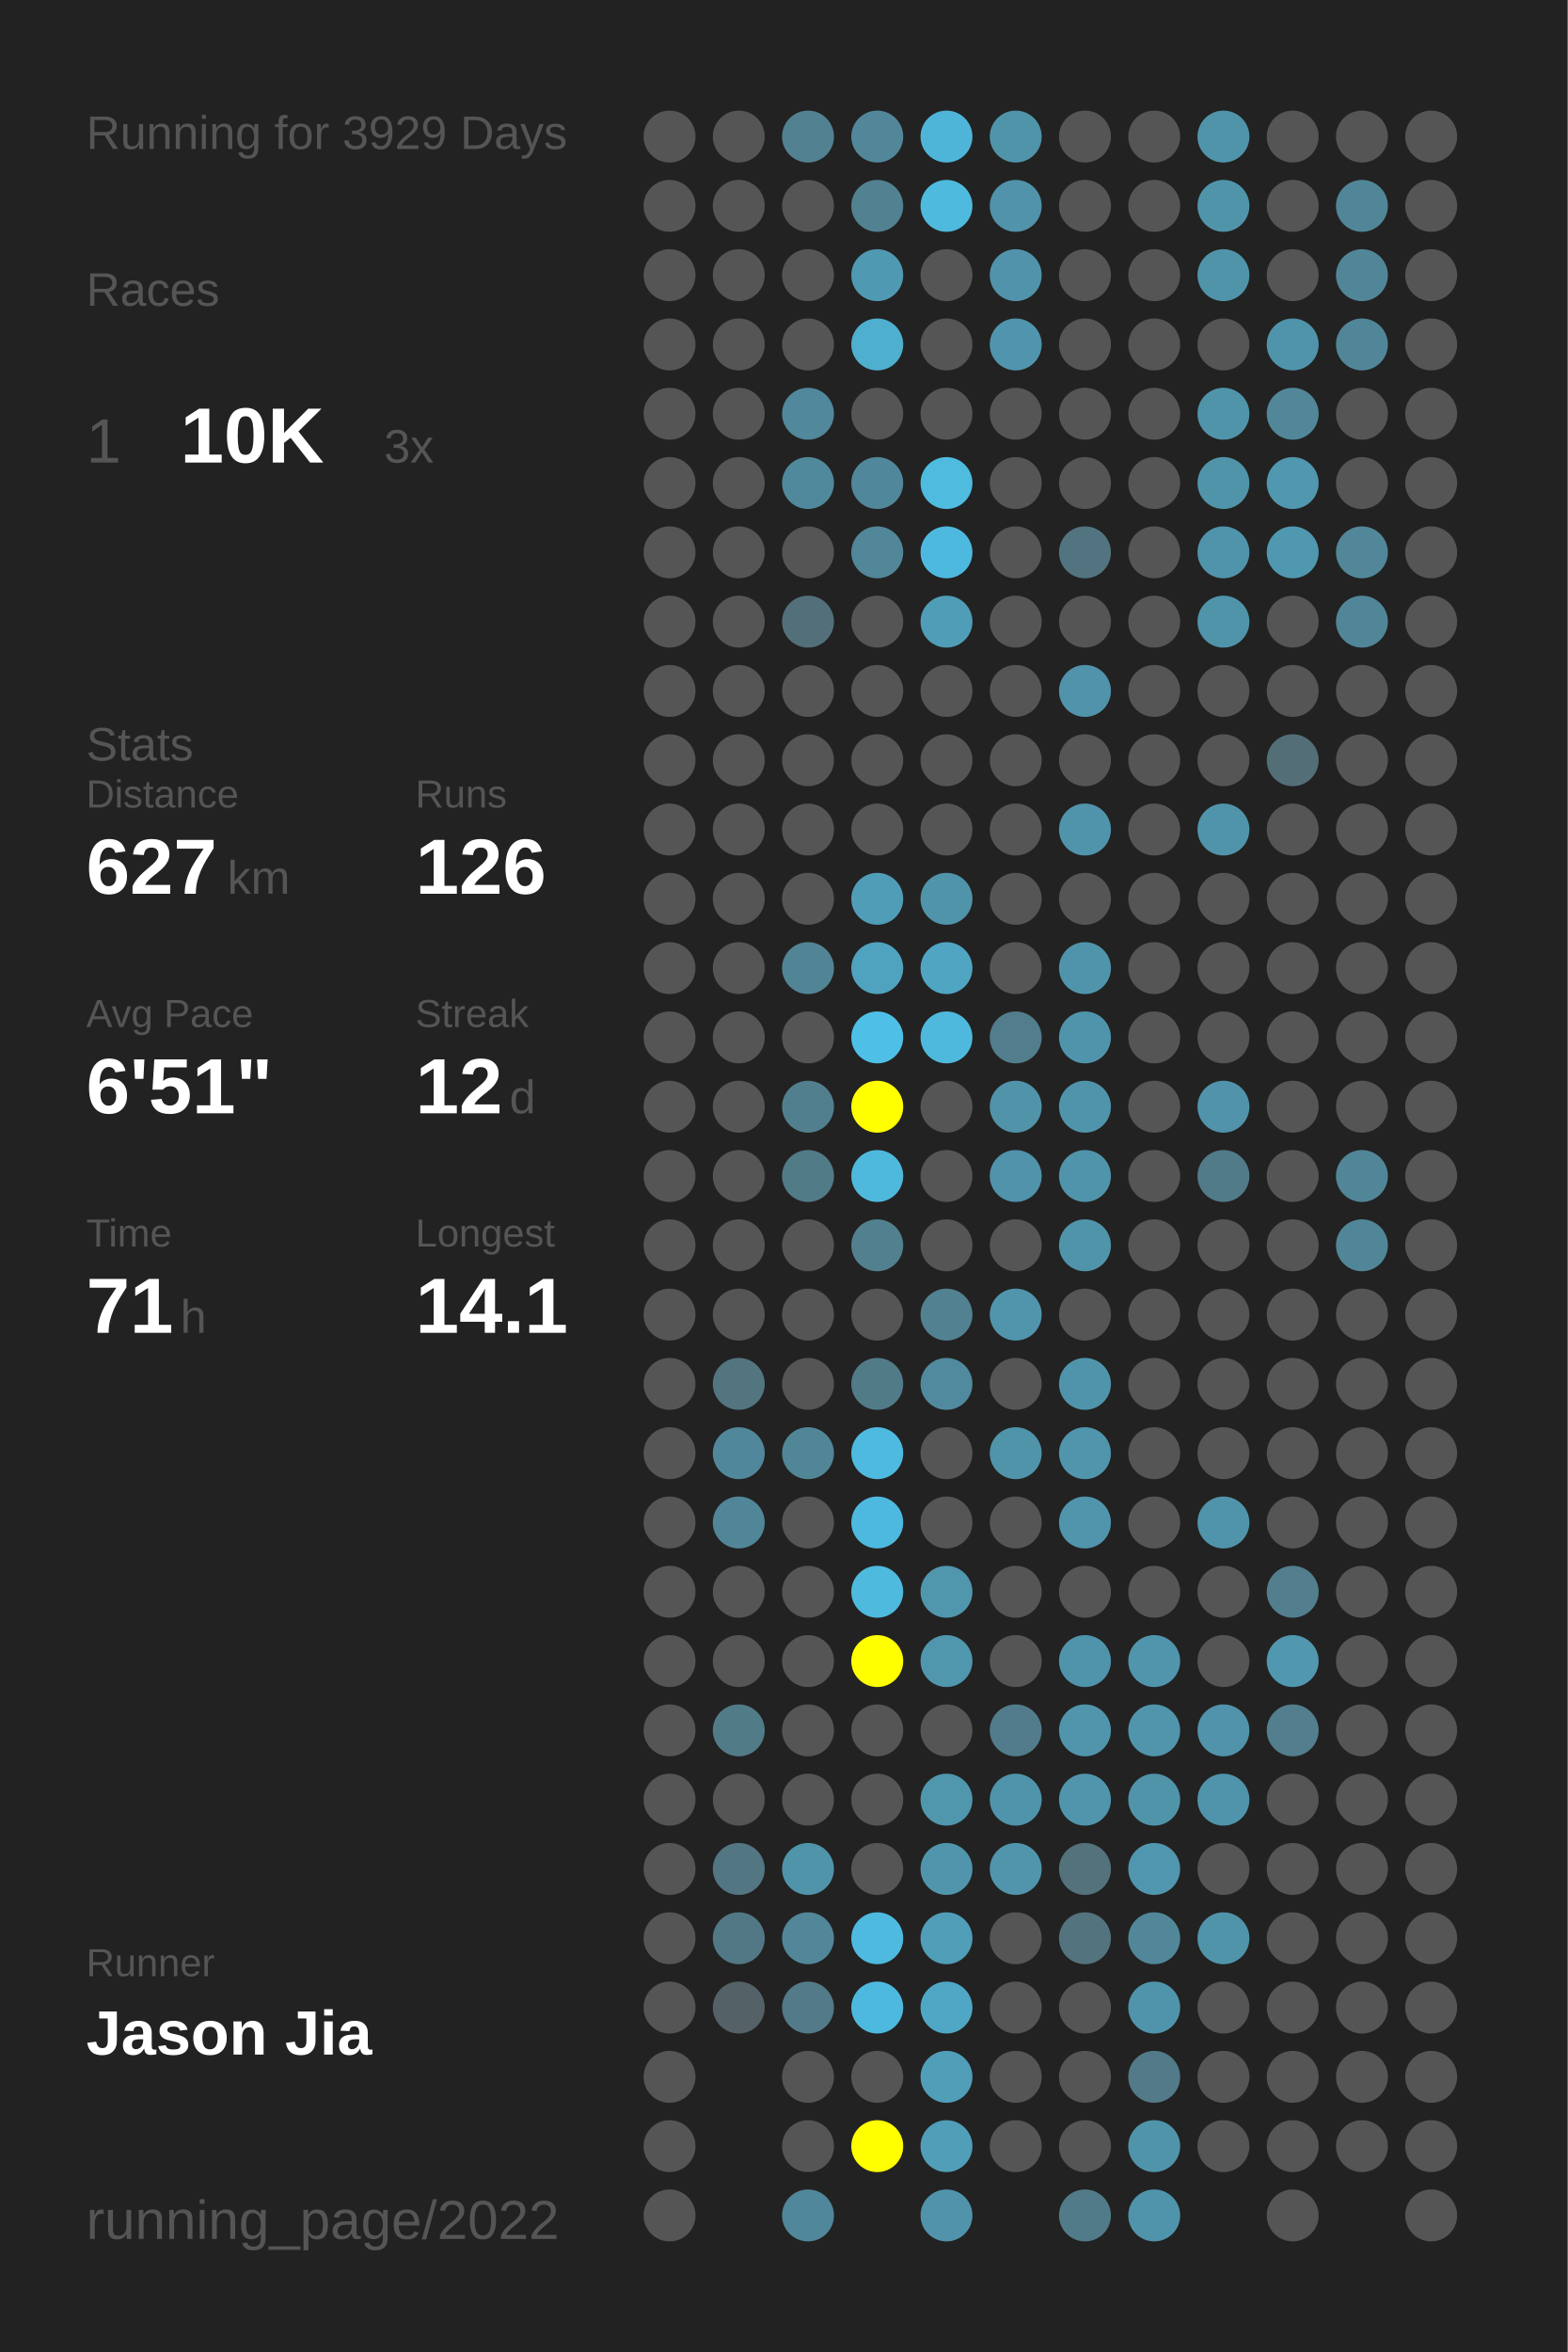
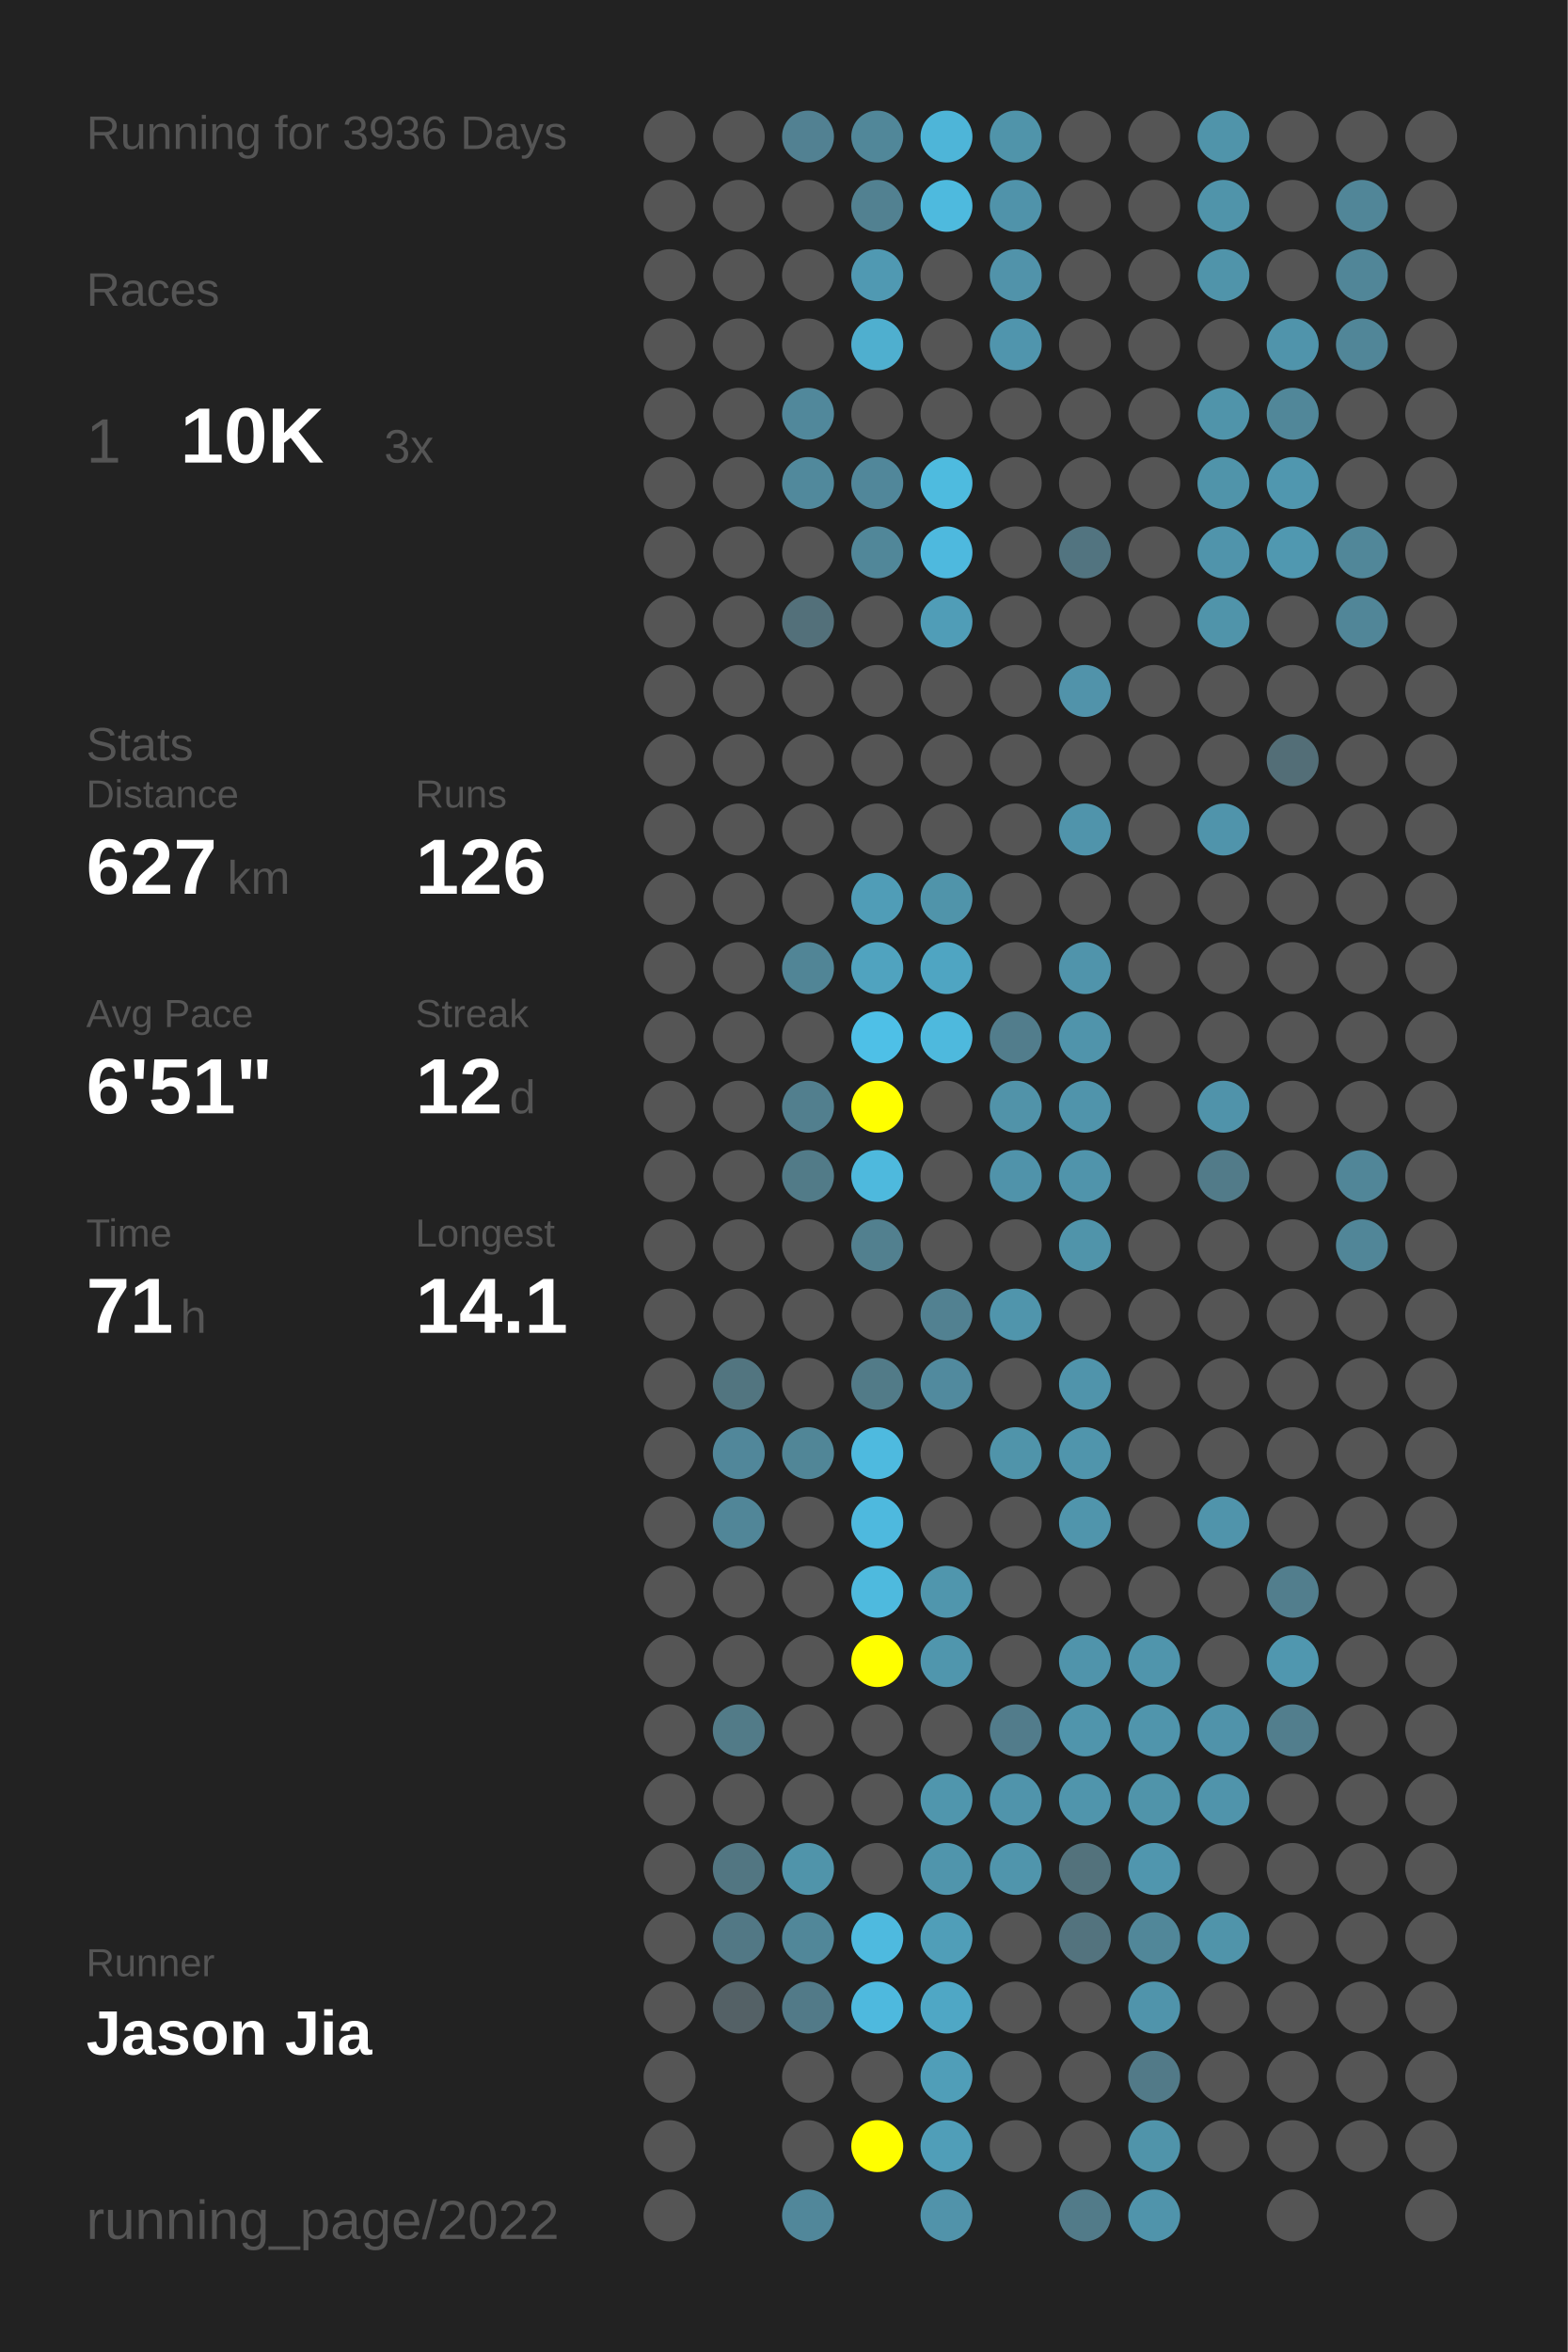
<svg xmlns="http://www.w3.org/2000/svg" baseProfile="full" height="300mm" version="1.1" viewBox="0,0,200,300" width="200mm">
  <defs />
  <rect fill="#222222" height="300" width="200" x="0" y="0" />
-   <text fill="#555555" style="font-size:6px; font-family:Arial;" x="11" y="19">Running for 3929 Days</text>
+   <text fill="#555555" style="font-size:6px; font-family:Arial;" x="11" y="19">Running for 3936 Days</text>
  <text fill="#555555" style="font-size:6px; font-family:Arial;" x="11" y="39">Races</text>
  <text fill="#555555" style="font-size:8px; font-family:Arial;" x="11" y="59">1</text>
  <text fill="#FFFFFF" style="font-size:10px; font-family:Arial; font-weight:bold;" x="23" y="59">10K</text>
  <text fill="#555555" style="font-size:6px; font-family:Arial;" x="49" y="59">3x</text>
  <text fill="#555555" style="font-size:6px; font-family:Arial;" x="11" y="97">Stats</text>
  <text fill="#555555" style="font-size:5px; font-family:Arial;" x="11" y="103">Distance</text>
  <text fill="#FFFFFF" style="font-size:10px; font-family:Arial; font-weight:bold;" x="11" y="114">627</text>
  <text fill="#555555" style="font-size:6px; font-family:Arial;" x="29" y="114">km</text>
  <text fill="#555555" style="font-size:5px; font-family:Arial;" x="53" y="103">Runs</text>
  <text fill="#FFFFFF" style="font-size:10px; font-family:Arial; font-weight:bold;" x="53" y="114">126</text>
  <text fill="#555555" style="font-size:5px; font-family:Arial;" x="11" y="131">Avg Pace</text>
  <text fill="#FFFFFF" style="font-size:10px; font-family:Arial; font-weight:bold;" x="11" y="142">6'51"</text>
  <text fill="#555555" style="font-size:5px; font-family:Arial;" x="53" y="131">Streak</text>
  <text fill="#FFFFFF" style="font-size:10px; font-family:Arial; font-weight:bold;" x="53" y="142">12</text>
  <text fill="#555555" style="font-size:6px; font-family:Arial;" x="65" y="142">d</text>
  <text fill="#555555" style="font-size:5px; font-family:Arial;" x="11" y="159">Time</text>
  <text fill="#FFFFFF" style="font-size:10px; font-family:Arial; font-weight:bold;" x="11" y="170">71</text>
  <text fill="#555555" style="font-size:6px; font-family:Arial;" x="23" y="170">h</text>
  <text fill="#555555" style="font-size:5px; font-family:Arial;" x="53" y="159">Longest</text>
  <text fill="#FFFFFF" style="font-size:10px; font-family:Arial; font-weight:bold;" x="53" y="170">14.1</text>
  <text fill="#555555" style="font-size:5px; font-family:Arial;" x="11" y="252.065">Runner</text>
  <text fill="#FFFFFF" style="font-size:8px; font-family:Arial; font-weight:bold;" x="11" y="262.065">Jason Jia</text>
  <text fill="#555555" style="font-size:7px; font-family:Arial;" x="11" y="285.581">running_page/2022</text>
  <circle cx="85.417" cy="17.419" fill="#555555" r="3.312" />
  <circle cx="85.417" cy="26.258" fill="#555555" r="3.312" />
  <circle cx="85.417" cy="35.097" fill="#555555" r="3.312" />
  <circle cx="85.417" cy="43.935" fill="#555555" r="3.312" />
  <circle cx="85.417" cy="52.774" fill="#555555" r="3.312" />
  <circle cx="85.417" cy="61.613" fill="#555555" r="3.312" />
  <circle cx="85.417" cy="70.452" fill="#555555" r="3.312" />
  <circle cx="85.417" cy="79.29" fill="#555555" r="3.312" />
  <circle cx="85.417" cy="88.129" fill="#555555" r="3.312" />
  <circle cx="85.417" cy="96.968" fill="#555555" r="3.312" />
  <circle cx="85.417" cy="105.806" fill="#555555" r="3.312" />
  <circle cx="85.417" cy="114.645" fill="#555555" r="3.312" />
  <circle cx="85.417" cy="123.484" fill="#555555" r="3.312" />
  <circle cx="85.417" cy="132.323" fill="#555555" r="3.312" />
  <circle cx="85.417" cy="141.161" fill="#555555" r="3.312" />
  <circle cx="85.417" cy="150" fill="#555555" r="3.312" />
  <circle cx="85.417" cy="158.839" fill="#555555" r="3.312" />
  <circle cx="85.417" cy="167.677" fill="#555555" r="3.312" />
  <circle cx="85.417" cy="176.516" fill="#555555" r="3.312" />
  <circle cx="85.417" cy="185.355" fill="#555555" r="3.312" />
  <circle cx="85.417" cy="194.194" fill="#555555" r="3.312" />
  <circle cx="85.417" cy="203.032" fill="#555555" r="3.312" />
  <circle cx="85.417" cy="211.871" fill="#555555" r="3.312" />
  <circle cx="85.417" cy="220.71" fill="#555555" r="3.312" />
  <circle cx="85.417" cy="229.548" fill="#555555" r="3.312" />
  <circle cx="85.417" cy="238.387" fill="#555555" r="3.312" />
  <circle cx="85.417" cy="247.226" fill="#555555" r="3.312" />
  <circle cx="85.417" cy="256.065" fill="#555555" r="3.312" />
  <circle cx="85.417" cy="264.903" fill="#555555" r="3.312" />
  <circle cx="85.417" cy="273.742" fill="#555555" r="3.312" />
  <circle cx="85.417" cy="282.581" fill="#555555" r="3.312" />
  <circle cx="94.25" cy="17.419" fill="#555555" r="3.312" />
  <circle cx="94.25" cy="26.258" fill="#555555" r="3.312" />
  <circle cx="94.25" cy="35.097" fill="#555555" r="3.312" />
  <circle cx="94.25" cy="43.935" fill="#555555" r="3.312" />
  <circle cx="94.25" cy="52.774" fill="#555555" r="3.312" />
  <circle cx="94.25" cy="61.613" fill="#555555" r="3.312" />
  <circle cx="94.25" cy="70.452" fill="#555555" r="3.312" />
  <circle cx="94.25" cy="79.29" fill="#555555" r="3.312" />
  <circle cx="94.25" cy="88.129" fill="#555555" r="3.312" />
  <circle cx="94.25" cy="96.968" fill="#555555" r="3.312" />
  <circle cx="94.25" cy="105.806" fill="#555555" r="3.312" />
  <circle cx="94.25" cy="114.645" fill="#555555" r="3.312" />
  <circle cx="94.25" cy="123.484" fill="#555555" r="3.312" />
  <circle cx="94.25" cy="132.323" fill="#555555" r="3.312" />
  <circle cx="94.25" cy="141.161" fill="#555555" r="3.312" />
  <circle cx="94.25" cy="150" fill="#555555" r="3.312" />
  <circle cx="94.25" cy="158.839" fill="#555555" r="3.312" />
  <circle cx="94.25" cy="167.677" fill="#555555" r="3.312" />
  <circle cx="94.25" cy="176.516" fill="#527580" r="3.312" />
  <circle cx="94.25" cy="185.355" fill="#51879a" r="3.312" />
  <circle cx="94.25" cy="194.194" fill="#518698" r="3.312" />
  <circle cx="94.25" cy="203.032" fill="#555555" r="3.312" />
  <circle cx="94.25" cy="211.871" fill="#555555" r="3.312" />
  <circle cx="94.25" cy="220.71" fill="#527b88" r="3.312" />
  <circle cx="94.25" cy="229.548" fill="#555555" r="3.312" />
  <circle cx="94.25" cy="238.387" fill="#527682" r="3.312" />
  <circle cx="94.25" cy="247.226" fill="#527885" r="3.312" />
  <circle cx="94.25" cy="256.065" fill="#546166" r="3.312" />
  <circle cx="103.083" cy="17.419" fill="#528192" r="3.312" />
  <circle cx="103.083" cy="26.258" fill="#555555" r="3.312" />
  <circle cx="103.083" cy="35.097" fill="#555555" r="3.312" />
  <circle cx="103.083" cy="43.935" fill="#555555" r="3.312" />
  <circle cx="103.083" cy="52.774" fill="#51889b" r="3.312" />
  <circle cx="103.083" cy="61.613" fill="#51899c" r="3.312" />
  <circle cx="103.083" cy="70.452" fill="#555555" r="3.312" />
  <circle cx="103.083" cy="79.29" fill="#53707a" r="3.312" />
  <circle cx="103.083" cy="88.129" fill="#555555" r="3.312" />
  <circle cx="103.083" cy="96.968" fill="#555555" r="3.312" />
  <circle cx="103.083" cy="105.806" fill="#555555" r="3.312" />
  <circle cx="103.083" cy="114.645" fill="#555555" r="3.312" />
  <circle cx="103.083" cy="123.484" fill="#518596" r="3.312" />
  <circle cx="103.083" cy="132.323" fill="#555555" r="3.312" />
  <circle cx="103.083" cy="141.161" fill="#527f8e" r="3.312" />
  <circle cx="103.083" cy="150" fill="#527b88" r="3.312" />
  <circle cx="103.083" cy="158.839" fill="#555555" r="3.312" />
  <circle cx="103.083" cy="167.677" fill="#555555" r="3.312" />
  <circle cx="103.083" cy="176.516" fill="#555555" r="3.312" />
  <circle cx="103.083" cy="185.355" fill="#518697" r="3.312" />
  <circle cx="103.083" cy="194.194" fill="#555555" r="3.312" />
  <circle cx="103.083" cy="203.032" fill="#555555" r="3.312" />
  <circle cx="103.083" cy="211.871" fill="#555555" r="3.312" />
  <circle cx="103.083" cy="220.71" fill="#555555" r="3.312" />
  <circle cx="103.083" cy="229.548" fill="#555555" r="3.312" />
  <circle cx="103.083" cy="238.387" fill="#5094aa" r="3.312" />
  <circle cx="103.083" cy="247.226" fill="#518799" r="3.312" />
  <circle cx="103.083" cy="256.065" fill="#527a88" r="3.312" />
  <circle cx="103.083" cy="264.903" fill="#555555" r="3.312" />
  <circle cx="103.083" cy="273.742" fill="#555555" r="3.312" />
  <circle cx="103.083" cy="282.581" fill="#51879a" r="3.312" />
  <circle cx="111.917" cy="17.419" fill="#518799" r="3.312" />
  <circle cx="111.917" cy="26.258" fill="#528191" r="3.312" />
  <circle cx="111.917" cy="35.097" fill="#5099b2" r="3.312" />
  <circle cx="111.917" cy="43.935" fill="#4fafcf" r="3.312" />
  <circle cx="111.917" cy="52.774" fill="#555555" r="3.312" />
  <circle cx="111.917" cy="61.613" fill="#51879a" r="3.312" />
  <circle cx="111.917" cy="70.452" fill="#518799" r="3.312" />
  <circle cx="111.917" cy="79.29" fill="#555555" r="3.312" />
  <circle cx="111.917" cy="88.129" fill="#555555" r="3.312" />
  <circle cx="111.917" cy="96.968" fill="#555555" r="3.312" />
  <circle cx="111.917" cy="105.806" fill="#555555" r="3.312" />
  <circle cx="111.917" cy="114.645" fill="#509db7" r="3.312" />
  <circle cx="111.917" cy="123.484" fill="#50a3bf" r="3.312" />
  <circle cx="111.917" cy="132.323" fill="#4ec0e7" r="3.312" />
  <circle cx="111.917" cy="141.161" fill="#FFFF00" r="3.312" />
  <circle cx="111.917" cy="150" fill="#4eb9dd" r="3.312" />
  <circle cx="111.917" cy="158.839" fill="#52808f" r="3.312" />
  <circle cx="111.917" cy="167.677" fill="#555555" r="3.312" />
  <circle cx="111.917" cy="176.516" fill="#527b88" r="3.312" />
  <circle cx="111.917" cy="185.355" fill="#4ebadf" r="3.312" />
  <circle cx="111.917" cy="194.194" fill="#4eb9de" r="3.312" />
  <circle cx="111.917" cy="203.032" fill="#4ebade" r="3.312" />
  <circle cx="111.917" cy="211.871" fill="#FFFF00" r="3.312" />
  <circle cx="111.917" cy="220.71" fill="#555555" r="3.312" />
  <circle cx="111.917" cy="229.548" fill="#555555" r="3.312" />
  <circle cx="111.917" cy="238.387" fill="#555555" r="3.312" />
  <circle cx="111.917" cy="247.226" fill="#4ebadf" r="3.312" />
  <circle cx="111.917" cy="256.065" fill="#4eb9de" r="3.312" />
  <circle cx="111.917" cy="264.903" fill="#555555" r="3.312" />
  <circle cx="111.917" cy="273.742" fill="#FFFF00" r="3.312" />
  <circle cx="120.75" cy="17.419" fill="#4eb5d8" r="3.312" />
  <circle cx="120.75" cy="26.258" fill="#4ebade" r="3.312" />
  <circle cx="120.75" cy="35.097" fill="#555555" r="3.312" />
  <circle cx="120.75" cy="43.935" fill="#555555" r="3.312" />
  <circle cx="120.75" cy="52.774" fill="#555555" r="3.312" />
  <circle cx="120.75" cy="61.613" fill="#4ebbdf" r="3.312" />
  <circle cx="120.75" cy="70.452" fill="#4eb9de" r="3.312" />
  <circle cx="120.75" cy="79.29" fill="#509db7" r="3.312" />
  <circle cx="120.75" cy="88.129" fill="#555555" r="3.312" />
  <circle cx="120.75" cy="96.968" fill="#555555" r="3.312" />
  <circle cx="120.75" cy="105.806" fill="#555555" r="3.312" />
  <circle cx="120.75" cy="114.645" fill="#5094aa" r="3.312" />
  <circle cx="120.75" cy="123.484" fill="#4fa5c2" r="3.312" />
  <circle cx="120.75" cy="132.323" fill="#4eb9dd" r="3.312" />
  <circle cx="120.75" cy="141.161" fill="#555555" r="3.312" />
  <circle cx="120.75" cy="150" fill="#555555" r="3.312" />
  <circle cx="120.75" cy="158.839" fill="#555555" r="3.312" />
  <circle cx="120.75" cy="167.677" fill="#528191" r="3.312" />
  <circle cx="120.75" cy="176.516" fill="#518a9e" r="3.312" />
  <circle cx="120.75" cy="185.355" fill="#555555" r="3.312" />
  <circle cx="120.75" cy="194.194" fill="#555555" r="3.312" />
  <circle cx="120.75" cy="203.032" fill="#5096ad" r="3.312" />
  <circle cx="120.75" cy="211.871" fill="#5096ad" r="3.312" />
  <circle cx="120.75" cy="220.71" fill="#555555" r="3.312" />
  <circle cx="120.75" cy="229.548" fill="#5096ad" r="3.312" />
  <circle cx="120.75" cy="238.387" fill="#5095ac" r="3.312" />
  <circle cx="120.75" cy="247.226" fill="#509eb8" r="3.312" />
  <circle cx="120.75" cy="256.065" fill="#4fa7c5" r="3.312" />
  <circle cx="120.75" cy="264.903" fill="#509eb8" r="3.312" />
  <circle cx="120.75" cy="273.742" fill="#509eb8" r="3.312" />
  <circle cx="120.75" cy="282.581" fill="#5193aa" r="3.312" />
  <circle cx="129.583" cy="17.419" fill="#5094aa" r="3.312" />
  <circle cx="129.583" cy="26.258" fill="#5093aa" r="3.312" />
  <circle cx="129.583" cy="35.097" fill="#5193aa" r="3.312" />
  <circle cx="129.583" cy="43.935" fill="#5095ad" r="3.312" />
  <circle cx="129.583" cy="52.774" fill="#555555" r="3.312" />
  <circle cx="129.583" cy="61.613" fill="#555555" r="3.312" />
  <circle cx="129.583" cy="70.452" fill="#555555" r="3.312" />
  <circle cx="129.583" cy="79.29" fill="#555555" r="3.312" />
  <circle cx="129.583" cy="88.129" fill="#555555" r="3.312" />
  <circle cx="129.583" cy="96.968" fill="#555555" r="3.312" />
  <circle cx="129.583" cy="105.806" fill="#555555" r="3.312" />
  <circle cx="129.583" cy="114.645" fill="#555555" r="3.312" />
  <circle cx="129.583" cy="123.484" fill="#555555" r="3.312" />
  <circle cx="129.583" cy="132.323" fill="#527d8c" r="3.312" />
  <circle cx="129.583" cy="141.161" fill="#5193a9" r="3.312" />
  <circle cx="129.583" cy="150" fill="#5093aa" r="3.312" />
  <circle cx="129.583" cy="158.839" fill="#555555" r="3.312" />
  <circle cx="129.583" cy="167.677" fill="#5095ac" r="3.312" />
  <circle cx="129.583" cy="176.516" fill="#555555" r="3.312" />
  <circle cx="129.583" cy="185.355" fill="#5094aa" r="3.312" />
  <circle cx="129.583" cy="194.194" fill="#555555" r="3.312" />
  <circle cx="129.583" cy="203.032" fill="#555555" r="3.312" />
  <circle cx="129.583" cy="211.871" fill="#555555" r="3.312" />
  <circle cx="129.583" cy="220.71" fill="#527c8b" r="3.312" />
  <circle cx="129.583" cy="229.548" fill="#5094ab" r="3.312" />
  <circle cx="129.583" cy="238.387" fill="#5095ac" r="3.312" />
  <circle cx="129.583" cy="247.226" fill="#555555" r="3.312" />
  <circle cx="129.583" cy="256.065" fill="#555555" r="3.312" />
  <circle cx="129.583" cy="264.903" fill="#555555" r="3.312" />
  <circle cx="129.583" cy="273.742" fill="#555555" r="3.312" />
  <circle cx="138.417" cy="17.419" fill="#555555" r="3.312" />
  <circle cx="138.417" cy="26.258" fill="#555555" r="3.312" />
  <circle cx="138.417" cy="35.097" fill="#555555" r="3.312" />
  <circle cx="138.417" cy="43.935" fill="#555555" r="3.312" />
  <circle cx="138.417" cy="52.774" fill="#555555" r="3.312" />
  <circle cx="138.417" cy="61.613" fill="#555555" r="3.312" />
  <circle cx="138.417" cy="70.452" fill="#527480" r="3.312" />
  <circle cx="138.417" cy="79.29" fill="#555555" r="3.312" />
  <circle cx="138.417" cy="88.129" fill="#5193aa" r="3.312" />
  <circle cx="138.417" cy="96.968" fill="#555555" r="3.312" />
  <circle cx="138.417" cy="105.806" fill="#5094ab" r="3.312" />
  <circle cx="138.417" cy="114.645" fill="#555555" r="3.312" />
  <circle cx="138.417" cy="123.484" fill="#5094ab" r="3.312" />
  <circle cx="138.417" cy="132.323" fill="#5094ab" r="3.312" />
  <circle cx="138.417" cy="141.161" fill="#5094ab" r="3.312" />
  <circle cx="138.417" cy="150" fill="#5094ab" r="3.312" />
  <circle cx="138.417" cy="158.839" fill="#5094aa" r="3.312" />
  <circle cx="138.417" cy="167.677" fill="#555555" r="3.312" />
  <circle cx="138.417" cy="176.516" fill="#5094ab" r="3.312" />
  <circle cx="138.417" cy="185.355" fill="#5095ac" r="3.312" />
  <circle cx="138.417" cy="194.194" fill="#5095ac" r="3.312" />
  <circle cx="138.417" cy="203.032" fill="#555555" r="3.312" />
  <circle cx="138.417" cy="211.871" fill="#5094ab" r="3.312" />
  <circle cx="138.417" cy="220.71" fill="#5095ac" r="3.312" />
  <circle cx="138.417" cy="229.548" fill="#5095ac" r="3.312" />
  <circle cx="138.417" cy="238.387" fill="#53727c" r="3.312" />
  <circle cx="138.417" cy="247.226" fill="#53737e" r="3.312" />
  <circle cx="138.417" cy="256.065" fill="#555555" r="3.312" />
  <circle cx="138.417" cy="264.903" fill="#555555" r="3.312" />
  <circle cx="138.417" cy="273.742" fill="#555555" r="3.312" />
  <circle cx="138.417" cy="282.581" fill="#527b89" r="3.312" />
  <circle cx="147.25" cy="17.419" fill="#555555" r="3.312" />
  <circle cx="147.25" cy="26.258" fill="#555555" r="3.312" />
  <circle cx="147.25" cy="35.097" fill="#555555" r="3.312" />
  <circle cx="147.25" cy="43.935" fill="#555555" r="3.312" />
  <circle cx="147.25" cy="52.774" fill="#555555" r="3.312" />
  <circle cx="147.25" cy="61.613" fill="#555555" r="3.312" />
  <circle cx="147.25" cy="70.452" fill="#555555" r="3.312" />
  <circle cx="147.25" cy="79.29" fill="#555555" r="3.312" />
  <circle cx="147.25" cy="88.129" fill="#555555" r="3.312" />
  <circle cx="147.25" cy="96.968" fill="#555555" r="3.312" />
  <circle cx="147.25" cy="105.806" fill="#555555" r="3.312" />
  <circle cx="147.25" cy="114.645" fill="#555555" r="3.312" />
  <circle cx="147.25" cy="123.484" fill="#555555" r="3.312" />
  <circle cx="147.25" cy="132.323" fill="#555555" r="3.312" />
  <circle cx="147.25" cy="141.161" fill="#555555" r="3.312" />
  <circle cx="147.25" cy="150" fill="#555555" r="3.312" />
  <circle cx="147.25" cy="158.839" fill="#555555" r="3.312" />
  <circle cx="147.25" cy="167.677" fill="#555555" r="3.312" />
  <circle cx="147.25" cy="176.516" fill="#555555" r="3.312" />
  <circle cx="147.25" cy="185.355" fill="#555555" r="3.312" />
  <circle cx="147.25" cy="194.194" fill="#555555" r="3.312" />
  <circle cx="147.25" cy="203.032" fill="#555555" r="3.312" />
  <circle cx="147.25" cy="211.871" fill="#5095ac" r="3.312" />
  <circle cx="147.25" cy="220.71" fill="#5095ac" r="3.312" />
  <circle cx="147.25" cy="229.548" fill="#5094aa" r="3.312" />
  <circle cx="147.25" cy="238.387" fill="#5096ae" r="3.312" />
  <circle cx="147.25" cy="247.226" fill="#518799" r="3.312" />
  <circle cx="147.25" cy="256.065" fill="#5094ab" r="3.312" />
  <circle cx="147.25" cy="264.903" fill="#527a88" r="3.312" />
  <circle cx="147.25" cy="273.742" fill="#5094aa" r="3.312" />
  <circle cx="147.25" cy="282.581" fill="#5094ab" r="3.312" />
  <circle cx="156.083" cy="17.419" fill="#5094aa" r="3.312" />
  <circle cx="156.083" cy="26.258" fill="#5094aa" r="3.312" />
  <circle cx="156.083" cy="35.097" fill="#5094aa" r="3.312" />
  <circle cx="156.083" cy="43.935" fill="#555555" r="3.312" />
  <circle cx="156.083" cy="52.774" fill="#5094aa" r="3.312" />
  <circle cx="156.083" cy="61.613" fill="#5094aa" r="3.312" />
  <circle cx="156.083" cy="70.452" fill="#5094ab" r="3.312" />
  <circle cx="156.083" cy="79.29" fill="#5094aa" r="3.312" />
  <circle cx="156.083" cy="88.129" fill="#555555" r="3.312" />
  <circle cx="156.083" cy="96.968" fill="#555555" r="3.312" />
  <circle cx="156.083" cy="105.806" fill="#5094ab" r="3.312" />
  <circle cx="156.083" cy="114.645" fill="#555555" r="3.312" />
  <circle cx="156.083" cy="123.484" fill="#555555" r="3.312" />
  <circle cx="156.083" cy="132.323" fill="#555555" r="3.312" />
  <circle cx="156.083" cy="141.161" fill="#5093aa" r="3.312" />
  <circle cx="156.083" cy="150" fill="#527b89" r="3.312" />
  <circle cx="156.083" cy="158.839" fill="#555555" r="3.312" />
  <circle cx="156.083" cy="167.677" fill="#555555" r="3.312" />
  <circle cx="156.083" cy="176.516" fill="#555555" r="3.312" />
  <circle cx="156.083" cy="185.355" fill="#555555" r="3.312" />
  <circle cx="156.083" cy="194.194" fill="#5094ab" r="3.312" />
  <circle cx="156.083" cy="203.032" fill="#555555" r="3.312" />
  <circle cx="156.083" cy="211.871" fill="#555555" r="3.312" />
  <circle cx="156.083" cy="220.71" fill="#5093aa" r="3.312" />
  <circle cx="156.083" cy="229.548" fill="#5094ab" r="3.312" />
  <circle cx="156.083" cy="238.387" fill="#555555" r="3.312" />
  <circle cx="156.083" cy="247.226" fill="#5094aa" r="3.312" />
  <circle cx="156.083" cy="256.065" fill="#555555" r="3.312" />
  <circle cx="156.083" cy="264.903" fill="#555555" r="3.312" />
  <circle cx="156.083" cy="273.742" fill="#555555" r="3.312" />
  <circle cx="164.917" cy="17.419" fill="#555555" r="3.312" />
  <circle cx="164.917" cy="26.258" fill="#555555" r="3.312" />
  <circle cx="164.917" cy="35.097" fill="#555555" r="3.312" />
  <circle cx="164.917" cy="43.935" fill="#5094ab" r="3.312" />
  <circle cx="164.917" cy="52.774" fill="#518799" r="3.312" />
  <circle cx="164.917" cy="61.613" fill="#5097af" r="3.312" />
  <circle cx="164.917" cy="70.452" fill="#5098b0" r="3.312" />
  <circle cx="164.917" cy="79.29" fill="#555555" r="3.312" />
  <circle cx="164.917" cy="88.129" fill="#555555" r="3.312" />
  <circle cx="164.917" cy="96.968" fill="#536e77" r="3.312" />
  <circle cx="164.917" cy="105.806" fill="#555555" r="3.312" />
  <circle cx="164.917" cy="114.645" fill="#555555" r="3.312" />
  <circle cx="164.917" cy="123.484" fill="#555555" r="3.312" />
  <circle cx="164.917" cy="132.323" fill="#555555" r="3.312" />
  <circle cx="164.917" cy="141.161" fill="#555555" r="3.312" />
  <circle cx="164.917" cy="150" fill="#555555" r="3.312" />
  <circle cx="164.917" cy="158.839" fill="#555555" r="3.312" />
  <circle cx="164.917" cy="167.677" fill="#555555" r="3.312" />
  <circle cx="164.917" cy="176.516" fill="#555555" r="3.312" />
  <circle cx="164.917" cy="185.355" fill="#555555" r="3.312" />
  <circle cx="164.917" cy="194.194" fill="#555555" r="3.312" />
  <circle cx="164.917" cy="203.032" fill="#527e8d" r="3.312" />
  <circle cx="164.917" cy="211.871" fill="#5097af" r="3.312" />
  <circle cx="164.917" cy="220.71" fill="#527e8d" r="3.312" />
  <circle cx="164.917" cy="229.548" fill="#555555" r="3.312" />
  <circle cx="164.917" cy="238.387" fill="#555555" r="3.312" />
  <circle cx="164.917" cy="247.226" fill="#555555" r="3.312" />
  <circle cx="164.917" cy="256.065" fill="#555555" r="3.312" />
  <circle cx="164.917" cy="264.903" fill="#555555" r="3.312" />
  <circle cx="164.917" cy="273.742" fill="#555555" r="3.312" />
  <circle cx="164.917" cy="282.581" fill="#555555" r="3.312" />
  <circle cx="173.75" cy="17.419" fill="#555555" r="3.312" />
  <circle cx="173.75" cy="26.258" fill="#518698" r="3.312" />
  <circle cx="173.75" cy="35.097" fill="#518698" r="3.312" />
  <circle cx="173.75" cy="43.935" fill="#518698" r="3.312" />
  <circle cx="173.75" cy="52.774" fill="#555555" r="3.312" />
  <circle cx="173.75" cy="61.613" fill="#555555" r="3.312" />
  <circle cx="173.75" cy="70.452" fill="#518799" r="3.312" />
  <circle cx="173.75" cy="79.29" fill="#518698" r="3.312" />
  <circle cx="173.75" cy="88.129" fill="#555555" r="3.312" />
  <circle cx="173.75" cy="96.968" fill="#555555" r="3.312" />
  <circle cx="173.75" cy="105.806" fill="#555555" r="3.312" />
  <circle cx="173.75" cy="114.645" fill="#555555" r="3.312" />
  <circle cx="173.75" cy="123.484" fill="#555555" r="3.312" />
  <circle cx="173.75" cy="132.323" fill="#555555" r="3.312" />
  <circle cx="173.75" cy="141.161" fill="#555555" r="3.312" />
  <circle cx="173.75" cy="150" fill="#518698" r="3.312" />
  <circle cx="173.75" cy="158.839" fill="#518698" r="3.312" />
  <circle cx="173.75" cy="167.677" fill="#555555" r="3.312" />
  <circle cx="173.75" cy="176.516" fill="#555555" r="3.312" />
  <circle cx="173.75" cy="185.355" fill="#555555" r="3.312" />
  <circle cx="173.75" cy="194.194" fill="#555555" r="3.312" />
  <circle cx="173.75" cy="203.032" fill="#555555" r="3.312" />
  <circle cx="173.75" cy="211.871" fill="#555555" r="3.312" />
  <circle cx="173.75" cy="220.71" fill="#555555" r="3.312" />
  <circle cx="173.75" cy="229.548" fill="#555555" r="3.312" />
  <circle cx="173.75" cy="238.387" fill="#555555" r="3.312" />
  <circle cx="173.75" cy="247.226" fill="#555555" r="3.312" />
  <circle cx="173.75" cy="256.065" fill="#555555" r="3.312" />
  <circle cx="173.75" cy="264.903" fill="#555555" r="3.312" />
  <circle cx="173.75" cy="273.742" fill="#555555" r="3.312" />
  <circle cx="182.583" cy="17.419" fill="#555555" r="3.312" />
  <circle cx="182.583" cy="26.258" fill="#555555" r="3.312" />
  <circle cx="182.583" cy="35.097" fill="#555555" r="3.312" />
  <circle cx="182.583" cy="43.935" fill="#555555" r="3.312" />
  <circle cx="182.583" cy="52.774" fill="#555555" r="3.312" />
  <circle cx="182.583" cy="61.613" fill="#555555" r="3.312" />
  <circle cx="182.583" cy="70.452" fill="#555555" r="3.312" />
  <circle cx="182.583" cy="79.29" fill="#555555" r="3.312" />
  <circle cx="182.583" cy="88.129" fill="#555555" r="3.312" />
  <circle cx="182.583" cy="96.968" fill="#555555" r="3.312" />
  <circle cx="182.583" cy="105.806" fill="#555555" r="3.312" />
  <circle cx="182.583" cy="114.645" fill="#555555" r="3.312" />
  <circle cx="182.583" cy="123.484" fill="#555555" r="3.312" />
  <circle cx="182.583" cy="132.323" fill="#555555" r="3.312" />
  <circle cx="182.583" cy="141.161" fill="#555555" r="3.312" />
  <circle cx="182.583" cy="150" fill="#555555" r="3.312" />
  <circle cx="182.583" cy="158.839" fill="#555555" r="3.312" />
  <circle cx="182.583" cy="167.677" fill="#555555" r="3.312" />
  <circle cx="182.583" cy="176.516" fill="#555555" r="3.312" />
  <circle cx="182.583" cy="185.355" fill="#555555" r="3.312" />
  <circle cx="182.583" cy="194.194" fill="#555555" r="3.312" />
  <circle cx="182.583" cy="203.032" fill="#555555" r="3.312" />
  <circle cx="182.583" cy="211.871" fill="#555555" r="3.312" />
  <circle cx="182.583" cy="220.71" fill="#555555" r="3.312" />
  <circle cx="182.583" cy="229.548" fill="#555555" r="3.312" />
  <circle cx="182.583" cy="238.387" fill="#555555" r="3.312" />
  <circle cx="182.583" cy="247.226" fill="#555555" r="3.312" />
  <circle cx="182.583" cy="256.065" fill="#555555" r="3.312" />
  <circle cx="182.583" cy="264.903" fill="#555555" r="3.312" />
  <circle cx="182.583" cy="273.742" fill="#555555" r="3.312" />
  <circle cx="182.583" cy="282.581" fill="#555555" r="3.312" />
</svg>
